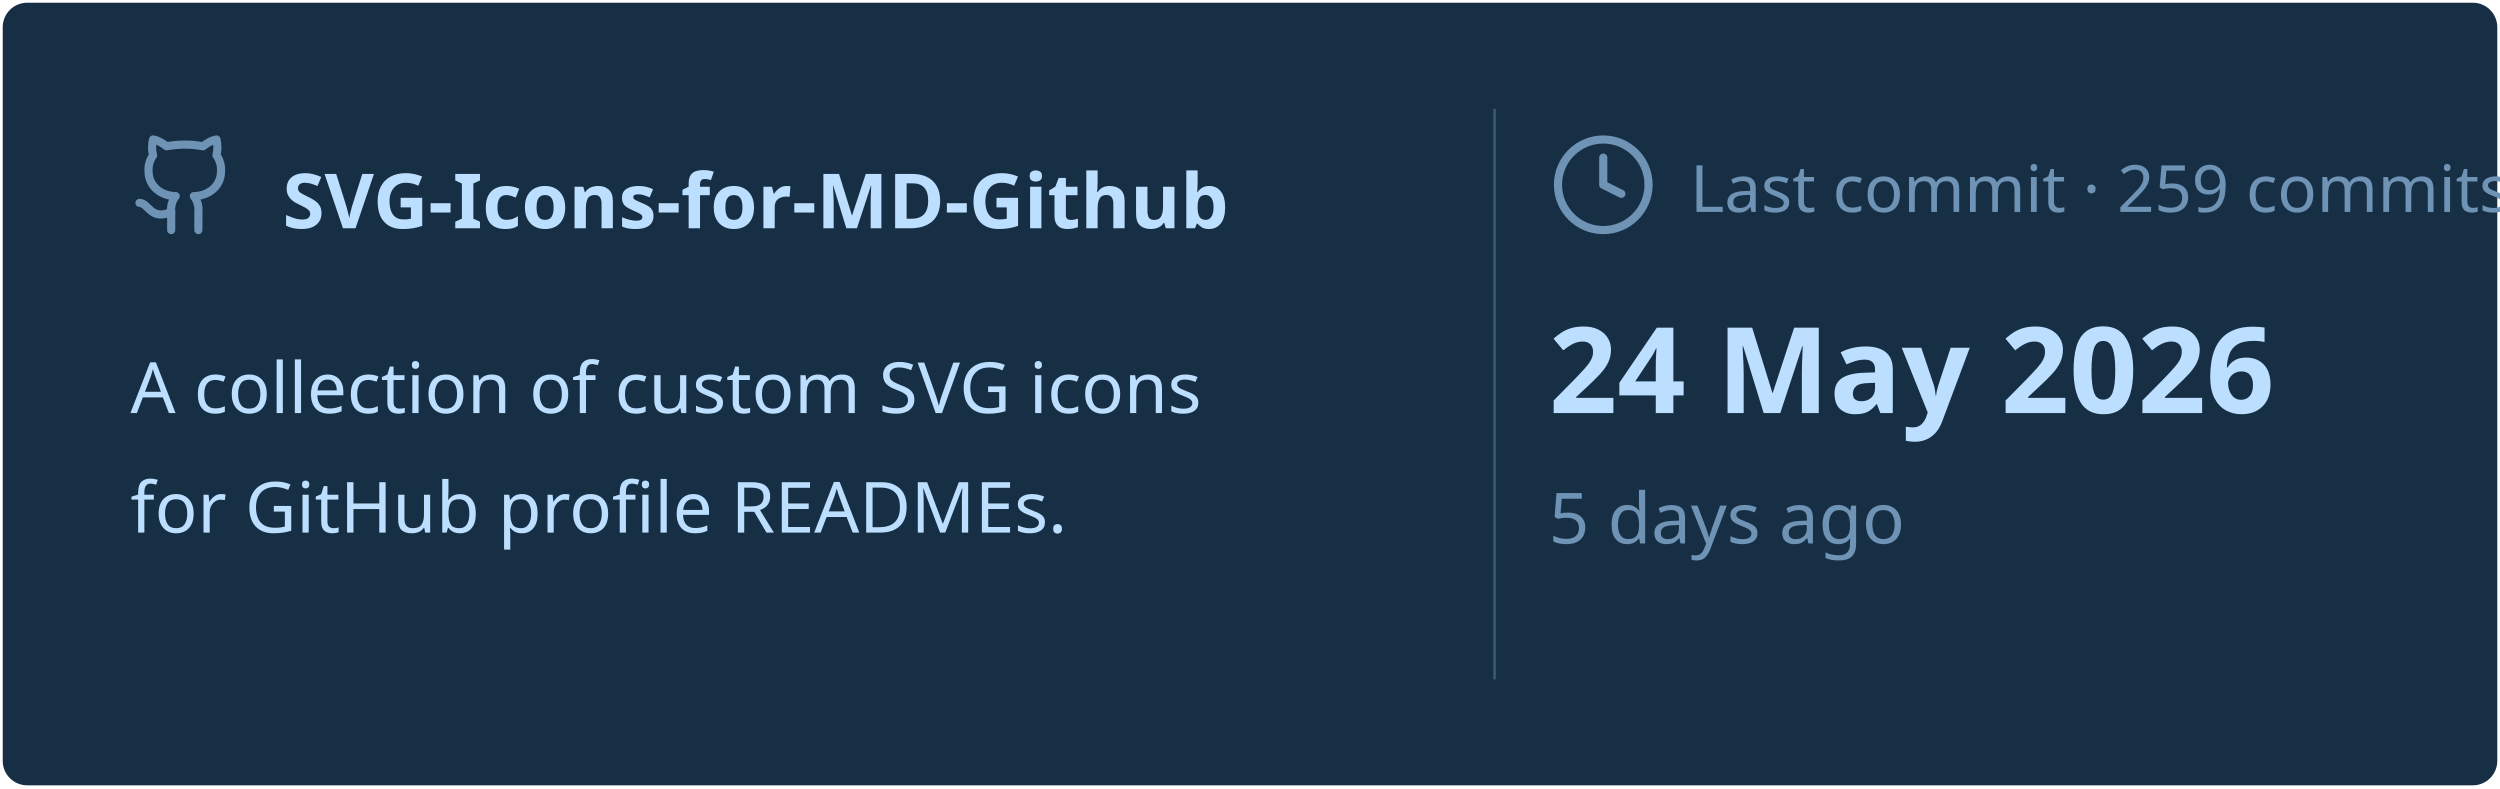
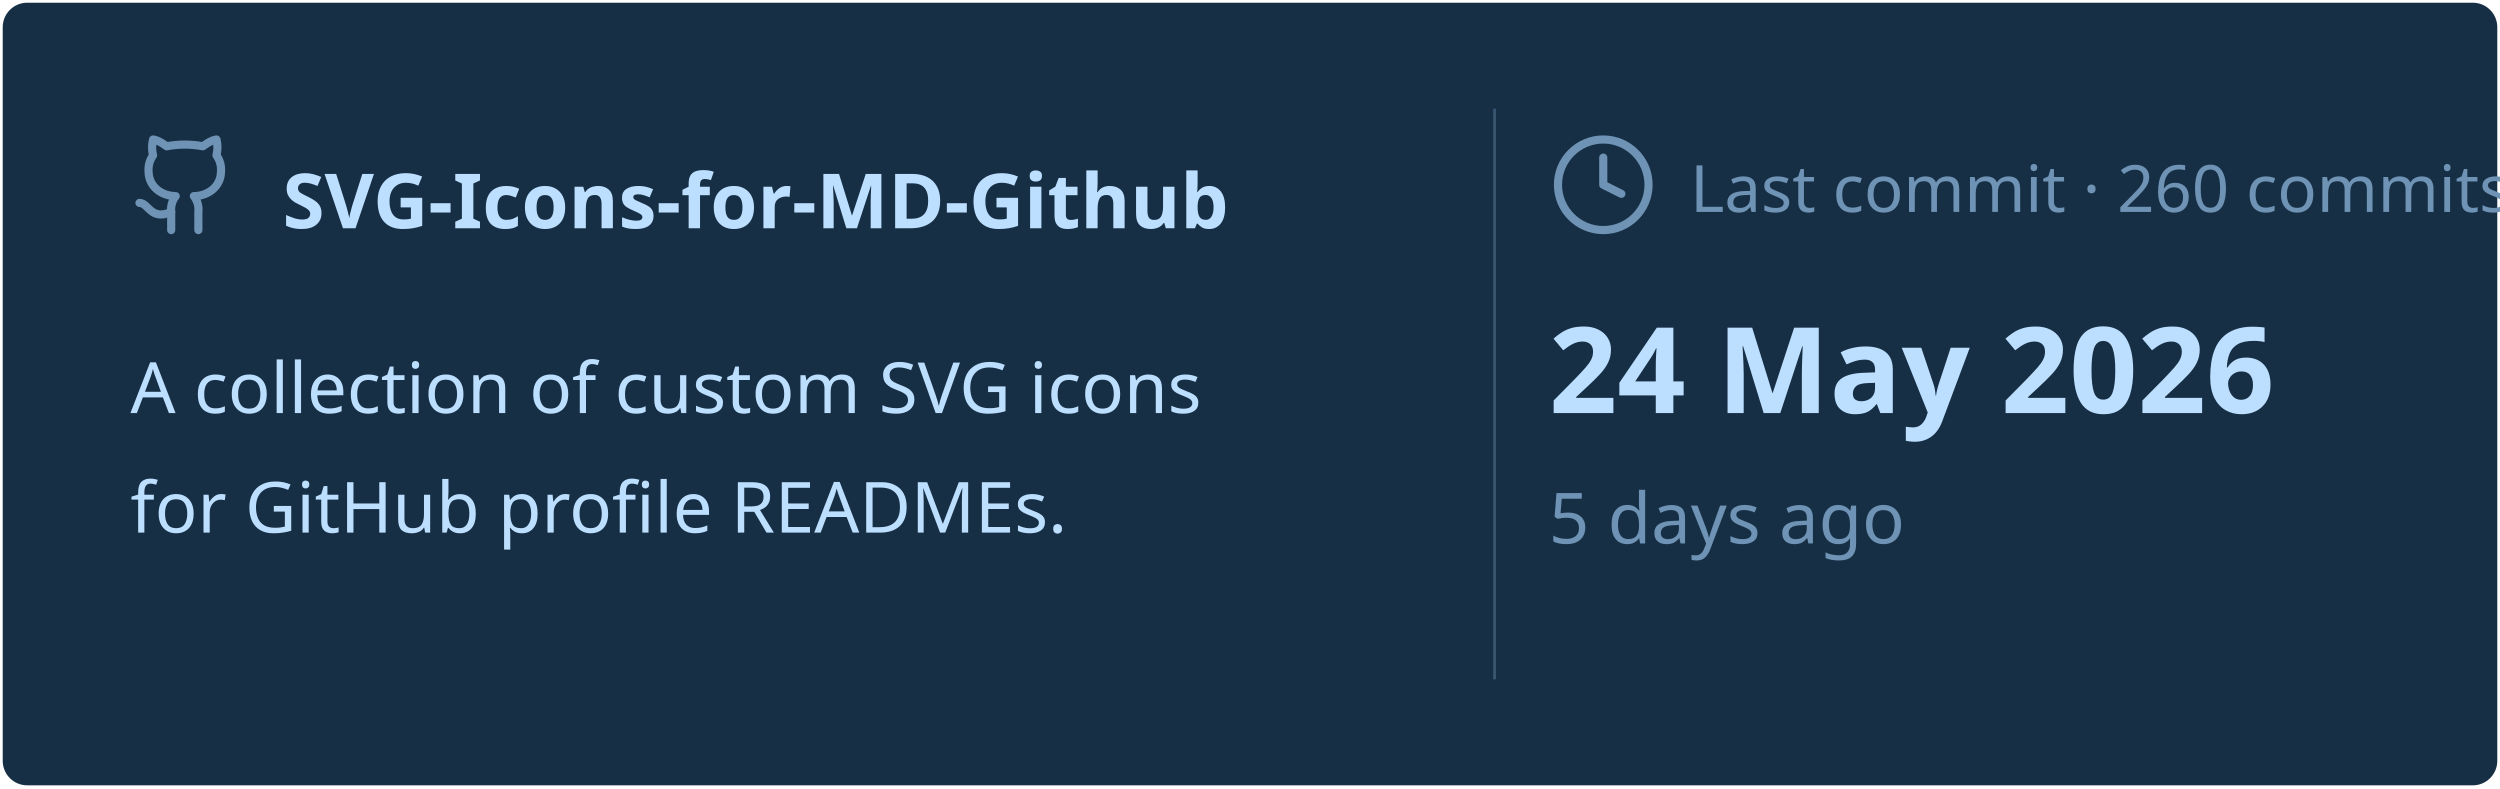
<svg xmlns="http://www.w3.org/2000/svg" viewBox="0 0 460 145" width="460px" height="145px">
  <rect stroke="#000000" stroke-opacity="0" fill="#172F45" rx="4.5" x="0.5" y="0.5" width="459" height="144" />
  <g transform="translate(24, 42)">
    <svg x="0" y="-18" width="20" height="20" viewBox="0 0 24 24" fill="none" stroke="#6E93B5" stroke-width="1.8" stroke-linecap="round" stroke-linejoin="round">
      <path d="M15 22v-4a4.8 4.8 0 0 0-1-3.5c3 0 6-2 6-5.5.08-1.25-.27-2.48-1-3.5.28-1.15.28-2.35 0-3.5 0 0-1 0-3 1.5-2.64-.5-5.36-.5-8 0C6 2 5 2 5 2c-.3 1.15-.3 2.35 0 3.5A5.403 5.403 0 0 0 4 9c0 3.5 3 5.5 6 5.5-.39.49-.68 1.05-.85 1.65-.17.6-.22 1.23-.15 1.85v4" />
      <path d="M9 18c-4.51 2-5-2-7-2" />
    </svg>
    <text x="28" y="0" font-family="&quot;Segoe UI&quot;, Ubuntu, sans-serif" font-size="14" font-weight="700" fill="#BDDFFF">SVG-Icons-for-MD-Github</text>
  </g>
  <text x="24" y="76" font-family="&quot;Segoe UI&quot;, Ubuntu, sans-serif" font-size="13" font-weight="400" fill="#BDDFFF">A collection of custom SVG icons</text>
  <text x="24" y="98" font-family="&quot;Segoe UI&quot;, Ubuntu, sans-serif" font-size="13" font-weight="400" fill="#BDDFFF">for GitHub profile READMEs.</text>
  <line x1="275" y1="20" x2="275" y2="125" stroke="#6E93B5" stroke-width="0.5" stroke-opacity="0.4" />
  <svg x="285" y="24" width="20" height="20" viewBox="0 0 24 24" fill="none" stroke="#6E93B5" stroke-width="1.8" stroke-linecap="round" stroke-linejoin="round">
    <circle cx="12" cy="12" r="10" />
    <polyline points="12 6 12 12 16 14" />
  </svg>
-   <text x="311" y="39" font-family="&quot;Segoe UI&quot;, Ubuntu, sans-serif" font-size="12" font-weight="400" fill="#6E93B5">Last commit · 259 commits</text>
+   <text x="311" y="39" font-family="&quot;Segoe UI&quot;, Ubuntu, sans-serif" font-size="12" font-weight="400" fill="#6E93B5">Last commit · 260 commits</text>
  <text x="285" y="76" font-family="&quot;Segoe UI&quot;, Ubuntu, sans-serif" font-size="22" font-weight="700" fill="#BDDFFF">24 May 2026</text>
  <text x="285" y="100" font-family="&quot;Segoe UI&quot;, Ubuntu, sans-serif" font-size="13" font-weight="400" fill="#6E93B5">5 days ago</text>
</svg>
